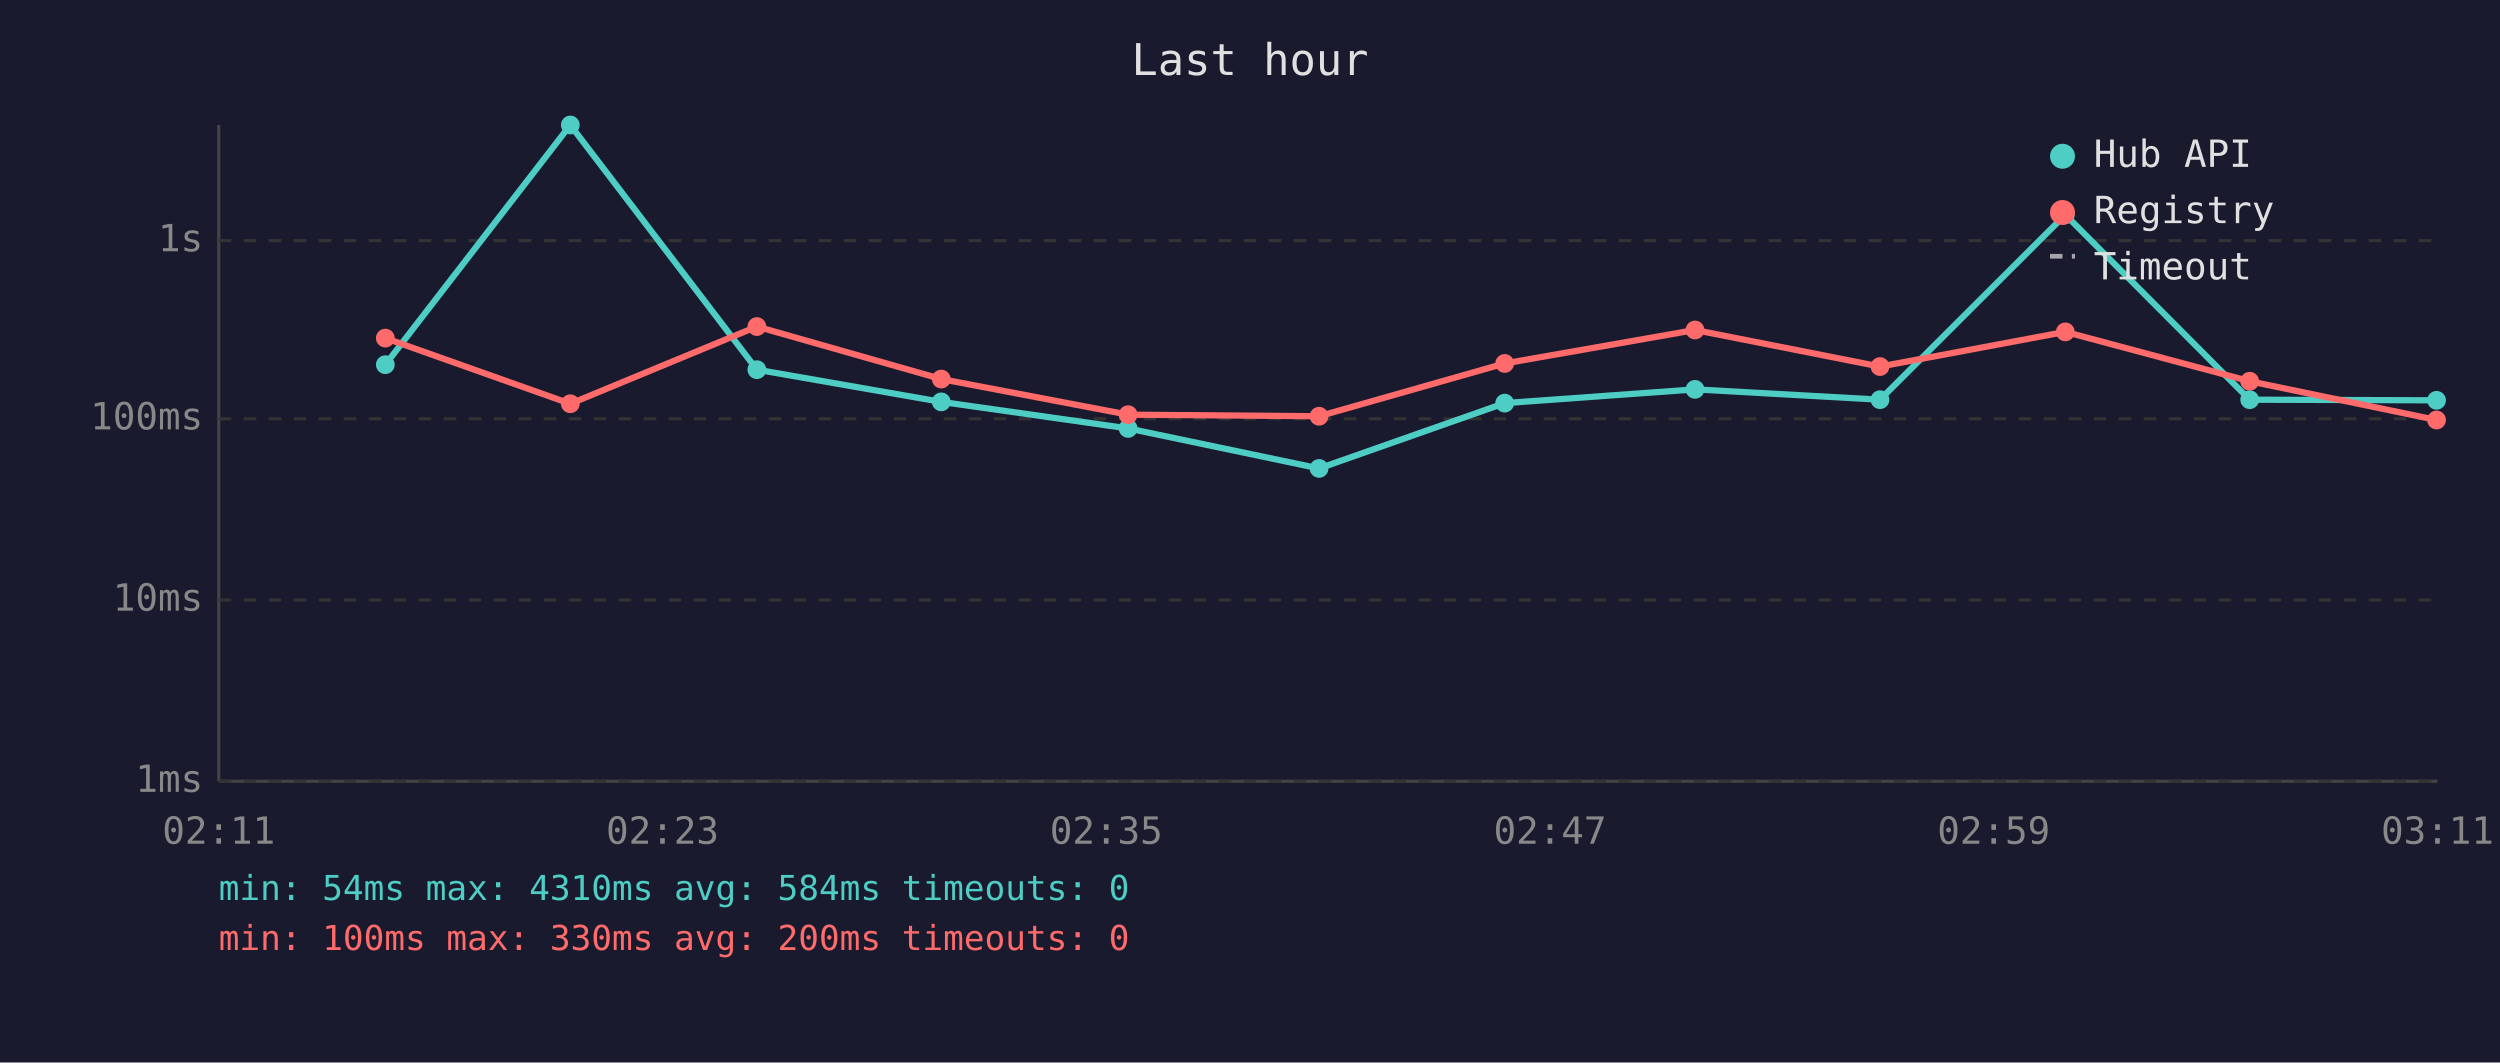
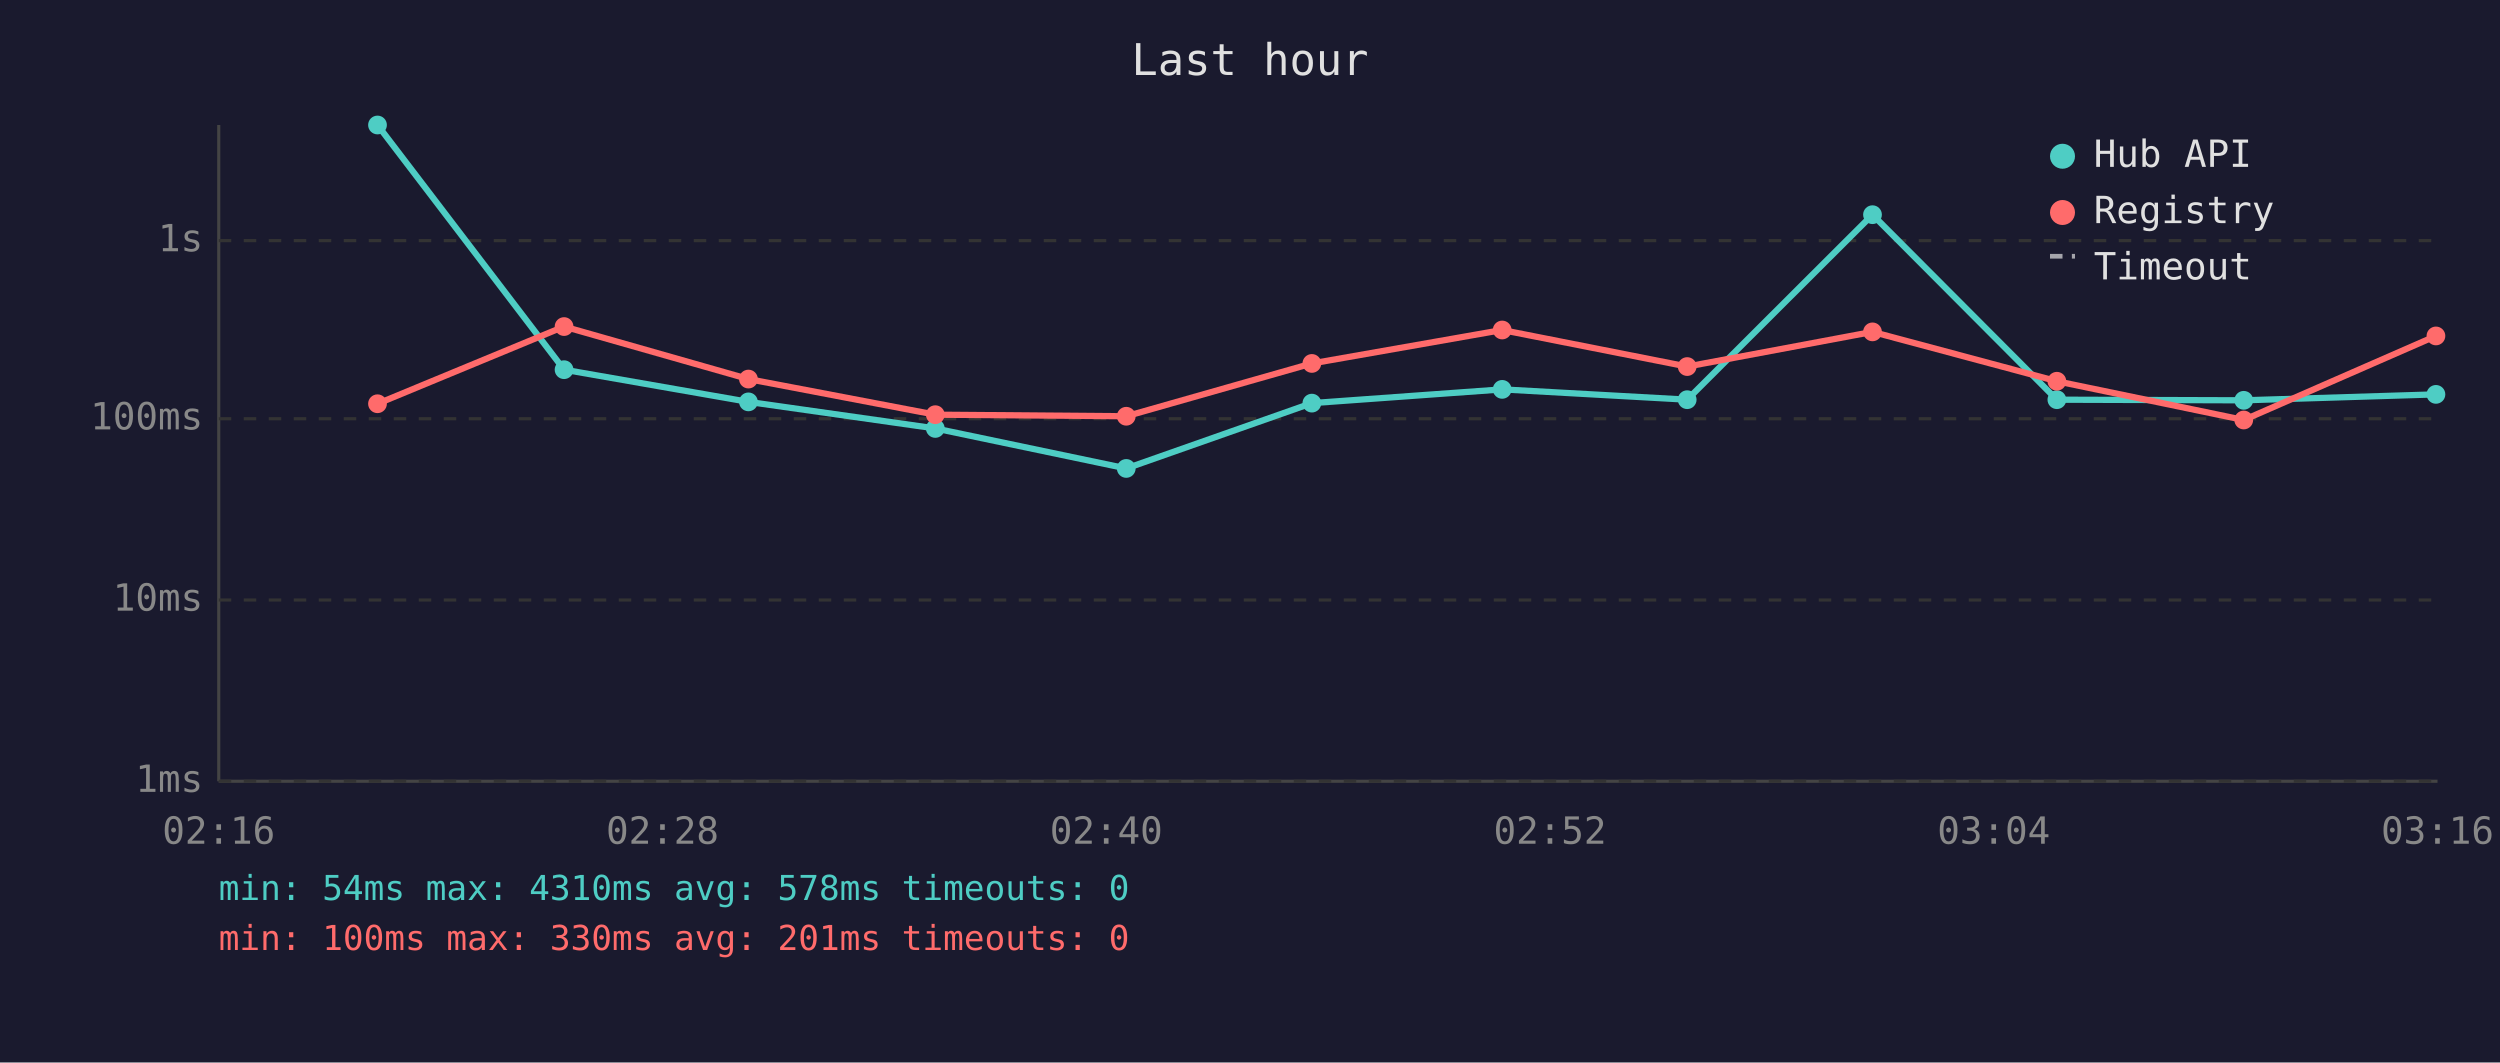
<svg xmlns="http://www.w3.org/2000/svg" viewBox="0 0 800 340" font-family="monospace" font-size="12">
  <rect width="800" height="340" fill="#1a1a2e" />
  <text x="400" y="24" fill="#e0e0e0" font-size="14" text-anchor="middle">Last hour</text>
  <line x1="70" y1="40" x2="70" y2="250" stroke="#444" stroke-width="1" />
  <line x1="70" y1="250" x2="780" y2="250" stroke="#444" stroke-width="1" />
  <line x1="70" y1="250" x2="780" y2="250" stroke="#333" stroke-width="1" stroke-dasharray="4" />
  <text x="65" y="250" fill="#888" text-anchor="end" dominant-baseline="middle">1ms</text>
  <line x1="70" y1="192" x2="780" y2="192" stroke="#333" stroke-width="1" stroke-dasharray="4" />
  <text x="65" y="192" fill="#888" text-anchor="end" dominant-baseline="middle">10ms</text>
  <line x1="70" y1="134" x2="780" y2="134" stroke="#333" stroke-width="1" stroke-dasharray="4" />
  <text x="65" y="134" fill="#888" text-anchor="end" dominant-baseline="middle">100ms</text>
  <line x1="70" y1="77" x2="780" y2="77" stroke="#333" stroke-width="1" stroke-dasharray="4" />
  <text x="65" y="77" fill="#888" text-anchor="end" dominant-baseline="middle">1s</text>
-   <text x="70" y="270" fill="#888" text-anchor="middle">02:11</text>
-   <text x="212" y="270" fill="#888" text-anchor="middle">02:23</text>
-   <text x="354" y="270" fill="#888" text-anchor="middle">02:35</text>
-   <text x="496" y="270" fill="#888" text-anchor="middle">02:47</text>
-   <text x="638" y="270" fill="#888" text-anchor="middle">02:59</text>
-   <text x="780" y="270" fill="#888" text-anchor="middle">03:11</text>
-   <polyline points="123.3,116.7 182.5,40.0 242.2,118.3 301.2,128.6 361.0,137.1 422.1,149.9 481.5,129.0 542.4,124.6 601.6,127.9 660.9,68.7 719.9,127.9 779.7,128.1" fill="none" stroke="#4ecdc4" stroke-width="2" opacity="1" />
-   <circle cx="123.3" cy="116.7" r="3" fill="#4ecdc4" />
-   <circle cx="182.5" cy="40.0" r="3" fill="#4ecdc4" />
-   <circle cx="242.2" cy="118.3" r="3" fill="#4ecdc4" />
-   <circle cx="301.2" cy="128.6" r="3" fill="#4ecdc4" />
-   <circle cx="361.0" cy="137.1" r="3" fill="#4ecdc4" />
-   <circle cx="422.1" cy="149.9" r="3" fill="#4ecdc4" />
-   <circle cx="481.5" cy="129.0" r="3" fill="#4ecdc4" />
-   <circle cx="542.4" cy="124.6" r="3" fill="#4ecdc4" />
-   <circle cx="601.6" cy="127.9" r="3" fill="#4ecdc4" />
-   <circle cx="660.9" cy="68.7" r="3" fill="#4ecdc4" />
-   <circle cx="719.9" cy="127.9" r="3" fill="#4ecdc4" />
-   <circle cx="779.7" cy="128.1" r="3" fill="#4ecdc4" />
-   <polyline points="123.3,108.2 182.5,129.2 242.2,104.5 301.2,121.3 361.0,132.7 422.1,133.2 481.5,116.3 542.4,105.6 601.6,117.3 660.9,106.2 719.9,122.0 779.7,134.4" fill="none" stroke="#ff6b6b" stroke-width="2" opacity="1" />
-   <circle cx="123.3" cy="108.2" r="3" fill="#ff6b6b" />
-   <circle cx="182.5" cy="129.2" r="3" fill="#ff6b6b" />
-   <circle cx="242.2" cy="104.5" r="3" fill="#ff6b6b" />
-   <circle cx="301.2" cy="121.3" r="3" fill="#ff6b6b" />
-   <circle cx="361.0" cy="132.7" r="3" fill="#ff6b6b" />
-   <circle cx="422.1" cy="133.2" r="3" fill="#ff6b6b" />
-   <circle cx="481.5" cy="116.3" r="3" fill="#ff6b6b" />
-   <circle cx="542.4" cy="105.6" r="3" fill="#ff6b6b" />
-   <circle cx="601.6" cy="117.3" r="3" fill="#ff6b6b" />
-   <circle cx="660.9" cy="106.2" r="3" fill="#ff6b6b" />
-   <circle cx="719.9" cy="122.0" r="3" fill="#ff6b6b" />
-   <circle cx="779.7" cy="134.4" r="3" fill="#ff6b6b" />
+   <text x="70" y="270" fill="#888" text-anchor="middle">02:16</text>
+   <text x="212" y="270" fill="#888" text-anchor="middle">02:28</text>
+   <text x="354" y="270" fill="#888" text-anchor="middle">02:40</text>
+   <text x="496" y="270" fill="#888" text-anchor="middle">02:52</text>
+   <text x="638" y="270" fill="#888" text-anchor="middle">03:04</text>
+   <text x="780" y="270" fill="#888" text-anchor="middle">03:16</text>
+   <polyline points="120.8,40.0 180.5,118.3 239.5,128.6 299.3,137.1 360.4,149.9 419.8,129.0 480.7,124.6 539.9,127.9 599.2,68.7 658.2,127.9 718.0,128.1 779.5,126.2" fill="none" stroke="#4ecdc4" stroke-width="2" opacity="1" />
+   <circle cx="120.8" cy="40.0" r="3" fill="#4ecdc4" />
+   <circle cx="180.5" cy="118.3" r="3" fill="#4ecdc4" />
+   <circle cx="239.5" cy="128.6" r="3" fill="#4ecdc4" />
+   <circle cx="299.3" cy="137.1" r="3" fill="#4ecdc4" />
+   <circle cx="360.4" cy="149.9" r="3" fill="#4ecdc4" />
+   <circle cx="419.8" cy="129.0" r="3" fill="#4ecdc4" />
+   <circle cx="480.7" cy="124.6" r="3" fill="#4ecdc4" />
+   <circle cx="539.9" cy="127.9" r="3" fill="#4ecdc4" />
+   <circle cx="599.2" cy="68.7" r="3" fill="#4ecdc4" />
+   <circle cx="658.2" cy="127.9" r="3" fill="#4ecdc4" />
+   <circle cx="718.0" cy="128.1" r="3" fill="#4ecdc4" />
+   <circle cx="779.5" cy="126.2" r="3" fill="#4ecdc4" />
+   <polyline points="120.8,129.2 180.5,104.5 239.5,121.3 299.3,132.7 360.4,133.2 419.8,116.3 480.7,105.6 539.9,117.3 599.2,106.2 658.2,122.0 718.0,134.4 779.5,107.5" fill="none" stroke="#ff6b6b" stroke-width="2" opacity="1" />
+   <circle cx="120.8" cy="129.2" r="3" fill="#ff6b6b" />
+   <circle cx="180.5" cy="104.5" r="3" fill="#ff6b6b" />
+   <circle cx="239.5" cy="121.3" r="3" fill="#ff6b6b" />
+   <circle cx="299.3" cy="132.7" r="3" fill="#ff6b6b" />
+   <circle cx="360.4" cy="133.2" r="3" fill="#ff6b6b" />
+   <circle cx="419.8" cy="116.3" r="3" fill="#ff6b6b" />
+   <circle cx="480.7" cy="105.6" r="3" fill="#ff6b6b" />
+   <circle cx="539.9" cy="117.3" r="3" fill="#ff6b6b" />
+   <circle cx="599.2" cy="106.2" r="3" fill="#ff6b6b" />
+   <circle cx="658.2" cy="122.0" r="3" fill="#ff6b6b" />
+   <circle cx="718.0" cy="134.4" r="3" fill="#ff6b6b" />
+   <circle cx="779.5" cy="107.5" r="3" fill="#ff6b6b" />
  <circle cx="660" cy="50" r="4" fill="#4ecdc4" />
  <text x="670" y="50" fill="#e0e0e0" dominant-baseline="middle">Hub API</text>
  <circle cx="660" cy="68" r="4" fill="#ff6b6b" />
  <text x="670" y="68" fill="#e0e0e0" dominant-baseline="middle">Registry</text>
  <line x1="656" y1="82" x2="664" y2="82" stroke="#e0e0e0" stroke-width="1.5" stroke-dasharray="4,3" opacity="0.7" />
  <text x="670" y="86" fill="#e0e0e0" dominant-baseline="middle">Timeout</text>
-   <text x="70" y="288" fill="#4ecdc4" font-size="11">min: 54ms  max: 4310ms  avg: 584ms  timeouts: 0</text>
-   <text x="70" y="304" fill="#ff6b6b" font-size="11">min: 100ms  max: 330ms  avg: 200ms  timeouts: 0</text>
+   <text x="70" y="288" fill="#4ecdc4" font-size="11">min: 54ms  max: 4310ms  avg: 578ms  timeouts: 0</text>
+   <text x="70" y="304" fill="#ff6b6b" font-size="11">min: 100ms  max: 330ms  avg: 201ms  timeouts: 0</text>
</svg>
